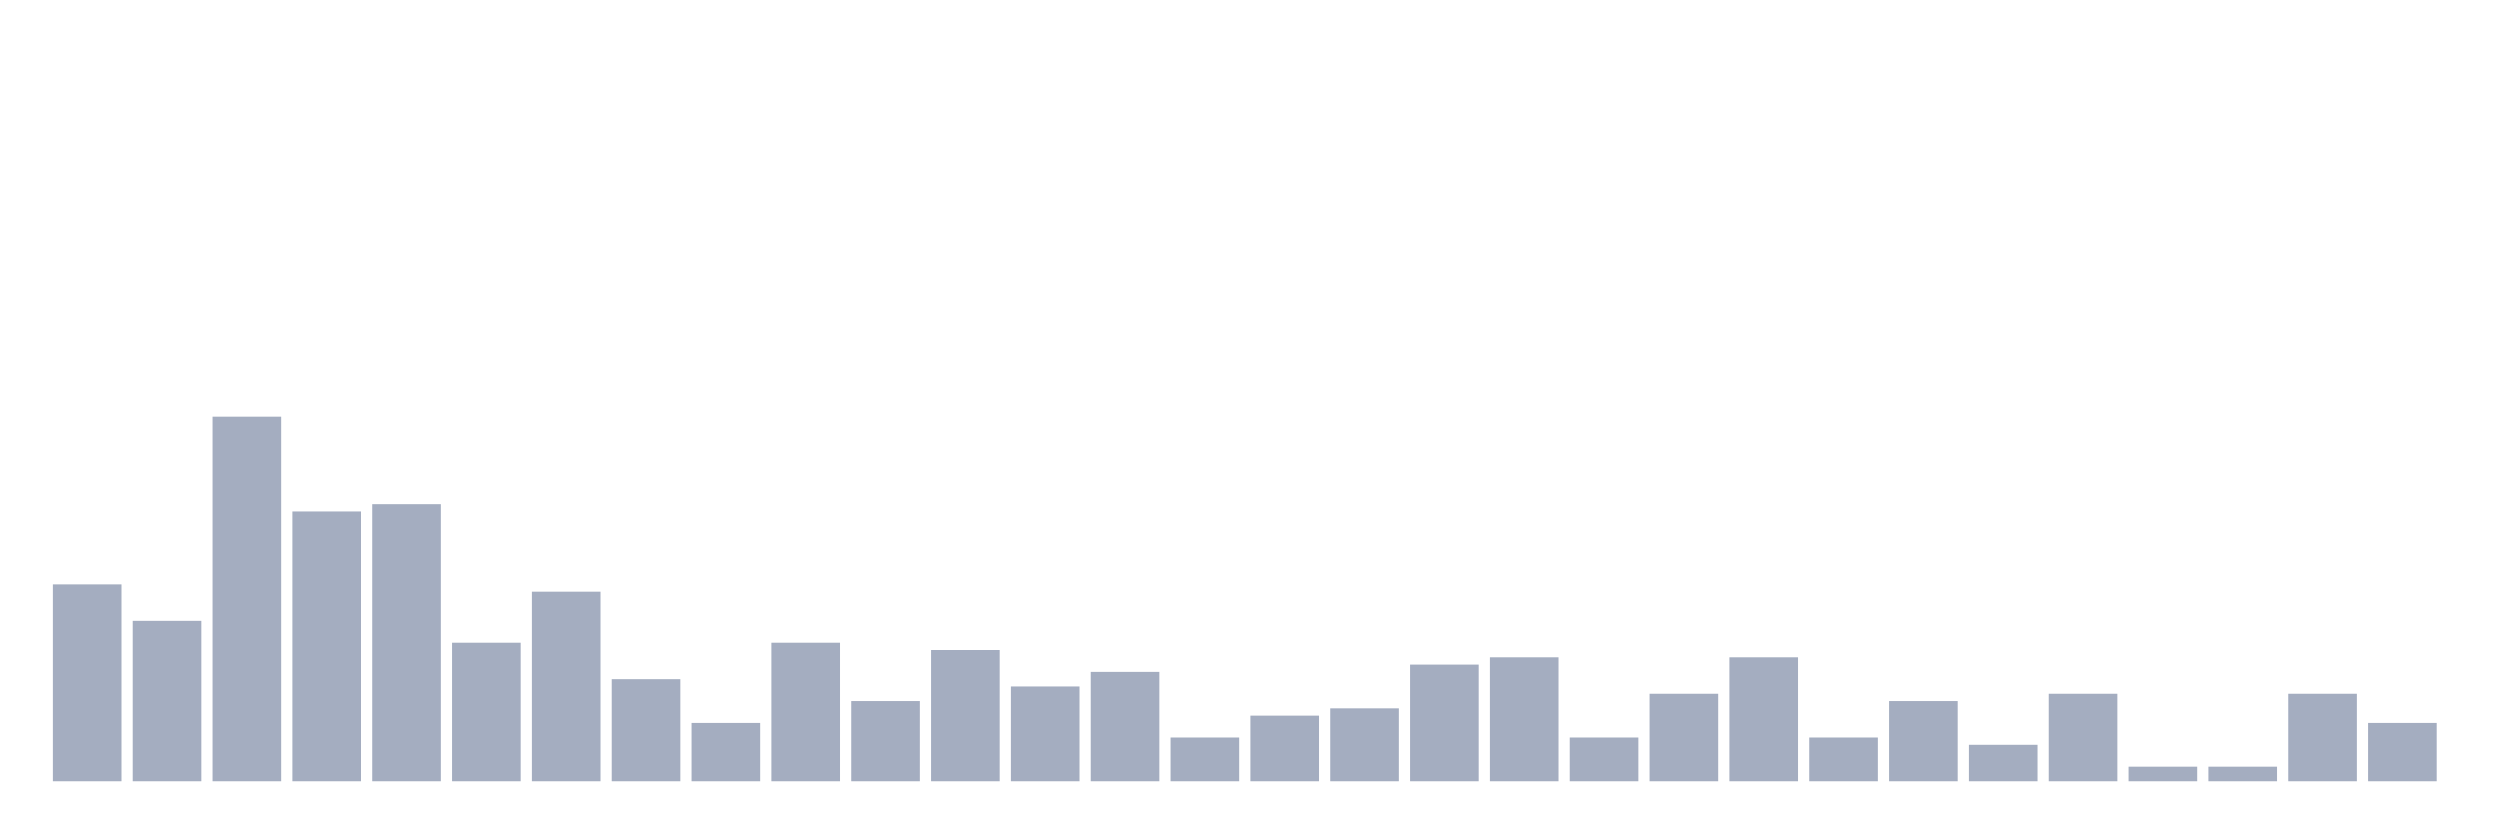
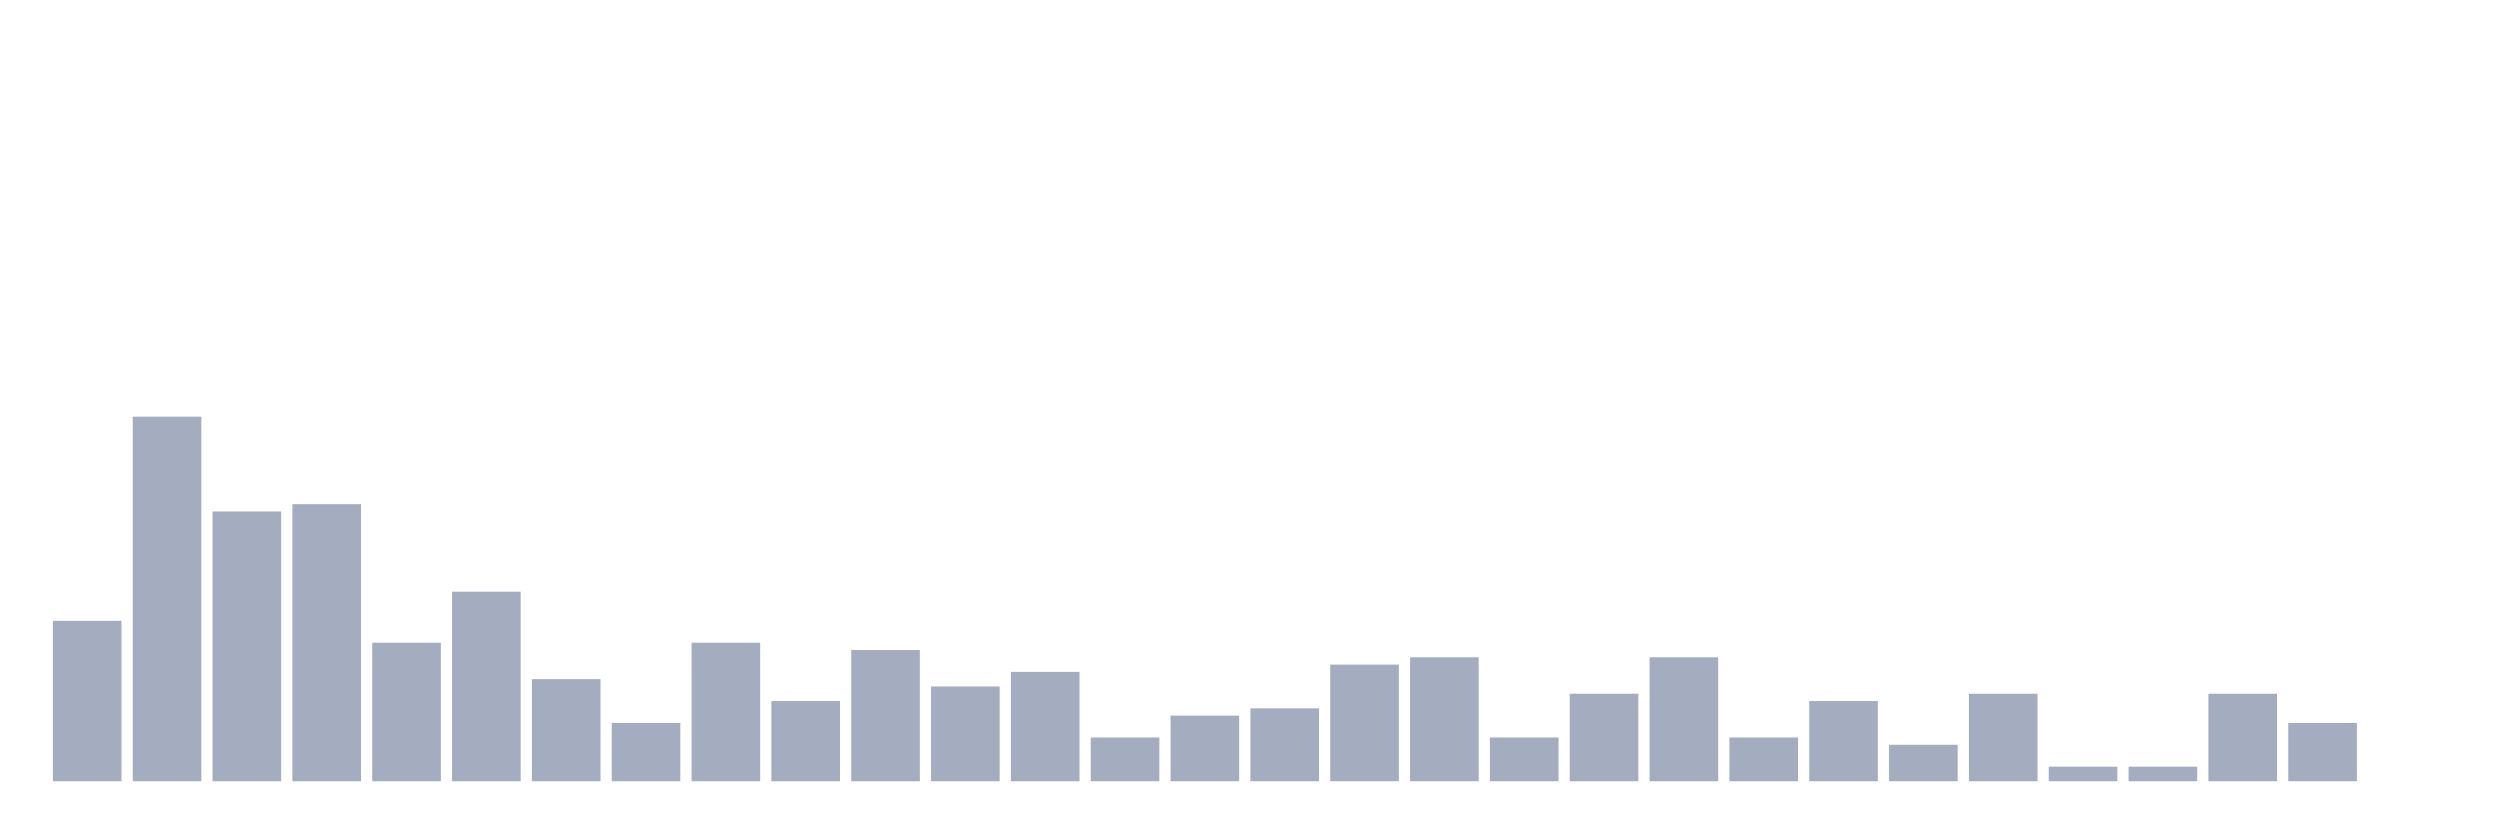
<svg xmlns="http://www.w3.org/2000/svg" viewBox="0 0 480 160">
  <g transform="translate(10,10)">
-     <rect class="bar" x="0.153" width="13.175" y="102.2" height="37.8" fill="rgb(164,173,192)" />
-     <rect class="bar" x="15.482" width="13.175" y="109.2" height="30.8" fill="rgb(164,173,192)" />
-     <rect class="bar" x="30.81" width="13.175" y="70" height="70" fill="rgb(164,173,192)" />
-     <rect class="bar" x="46.138" width="13.175" y="88.2" height="51.8" fill="rgb(164,173,192)" />
-     <rect class="bar" x="61.466" width="13.175" y="86.8" height="53.2" fill="rgb(164,173,192)" />
-     <rect class="bar" x="76.794" width="13.175" y="113.4" height="26.6" fill="rgb(164,173,192)" />
-     <rect class="bar" x="92.123" width="13.175" y="103.6" height="36.4" fill="rgb(164,173,192)" />
-     <rect class="bar" x="107.451" width="13.175" y="120.4" height="19.6" fill="rgb(164,173,192)" />
-     <rect class="bar" x="122.779" width="13.175" y="128.8" height="11.2" fill="rgb(164,173,192)" />
-     <rect class="bar" x="138.107" width="13.175" y="113.4" height="26.6" fill="rgb(164,173,192)" />
-     <rect class="bar" x="153.436" width="13.175" y="124.6" height="15.4" fill="rgb(164,173,192)" />
-     <rect class="bar" x="168.764" width="13.175" y="114.8" height="25.2" fill="rgb(164,173,192)" />
-     <rect class="bar" x="184.092" width="13.175" y="121.8" height="18.2" fill="rgb(164,173,192)" />
-     <rect class="bar" x="199.42" width="13.175" y="119" height="21" fill="rgb(164,173,192)" />
-     <rect class="bar" x="214.748" width="13.175" y="131.6" height="8.4" fill="rgb(164,173,192)" />
-     <rect class="bar" x="230.077" width="13.175" y="127.4" height="12.6" fill="rgb(164,173,192)" />
-     <rect class="bar" x="245.405" width="13.175" y="126" height="14" fill="rgb(164,173,192)" />
-     <rect class="bar" x="260.733" width="13.175" y="117.6" height="22.4" fill="rgb(164,173,192)" />
-     <rect class="bar" x="276.061" width="13.175" y="116.2" height="23.8" fill="rgb(164,173,192)" />
-     <rect class="bar" x="291.39" width="13.175" y="131.6" height="8.4" fill="rgb(164,173,192)" />
-     <rect class="bar" x="306.718" width="13.175" y="123.2" height="16.8" fill="rgb(164,173,192)" />
-     <rect class="bar" x="322.046" width="13.175" y="116.2" height="23.8" fill="rgb(164,173,192)" />
-     <rect class="bar" x="337.374" width="13.175" y="131.6" height="8.4" fill="rgb(164,173,192)" />
-     <rect class="bar" x="352.702" width="13.175" y="124.6" height="15.4" fill="rgb(164,173,192)" />
-     <rect class="bar" x="368.031" width="13.175" y="133" height="7" fill="rgb(164,173,192)" />
-     <rect class="bar" x="383.359" width="13.175" y="123.2" height="16.8" fill="rgb(164,173,192)" />
+     <rect class="bar" x="0.153" width="13.175" y="109.2" height="30.8" fill="rgb(164,173,192)" />
+     <rect class="bar" x="15.482" width="13.175" y="70" height="70" fill="rgb(164,173,192)" />
+     <rect class="bar" x="30.81" width="13.175" y="88.2" height="51.8" fill="rgb(164,173,192)" />
+     <rect class="bar" x="46.138" width="13.175" y="86.8" height="53.2" fill="rgb(164,173,192)" />
+     <rect class="bar" x="61.466" width="13.175" y="113.4" height="26.6" fill="rgb(164,173,192)" />
+     <rect class="bar" x="76.794" width="13.175" y="103.6" height="36.4" fill="rgb(164,173,192)" />
+     <rect class="bar" x="92.123" width="13.175" y="120.4" height="19.6" fill="rgb(164,173,192)" />
+     <rect class="bar" x="107.451" width="13.175" y="128.8" height="11.2" fill="rgb(164,173,192)" />
+     <rect class="bar" x="122.779" width="13.175" y="113.4" height="26.6" fill="rgb(164,173,192)" />
+     <rect class="bar" x="138.107" width="13.175" y="124.6" height="15.4" fill="rgb(164,173,192)" />
+     <rect class="bar" x="153.436" width="13.175" y="114.8" height="25.2" fill="rgb(164,173,192)" />
+     <rect class="bar" x="168.764" width="13.175" y="121.8" height="18.2" fill="rgb(164,173,192)" />
+     <rect class="bar" x="184.092" width="13.175" y="119" height="21" fill="rgb(164,173,192)" />
+     <rect class="bar" x="199.42" width="13.175" y="131.6" height="8.4" fill="rgb(164,173,192)" />
+     <rect class="bar" x="214.748" width="13.175" y="127.4" height="12.6" fill="rgb(164,173,192)" />
+     <rect class="bar" x="230.077" width="13.175" y="126" height="14" fill="rgb(164,173,192)" />
+     <rect class="bar" x="245.405" width="13.175" y="117.6" height="22.4" fill="rgb(164,173,192)" />
+     <rect class="bar" x="260.733" width="13.175" y="116.2" height="23.8" fill="rgb(164,173,192)" />
+     <rect class="bar" x="276.061" width="13.175" y="131.6" height="8.4" fill="rgb(164,173,192)" />
+     <rect class="bar" x="291.39" width="13.175" y="123.2" height="16.8" fill="rgb(164,173,192)" />
+     <rect class="bar" x="306.718" width="13.175" y="116.2" height="23.8" fill="rgb(164,173,192)" />
+     <rect class="bar" x="322.046" width="13.175" y="131.6" height="8.4" fill="rgb(164,173,192)" />
+     <rect class="bar" x="337.374" width="13.175" y="124.6" height="15.4" fill="rgb(164,173,192)" />
+     <rect class="bar" x="352.702" width="13.175" y="133" height="7" fill="rgb(164,173,192)" />
+     <rect class="bar" x="368.031" width="13.175" y="123.2" height="16.8" fill="rgb(164,173,192)" />
+     <rect class="bar" x="383.359" width="13.175" y="137.2" height="2.8" fill="rgb(164,173,192)" />
    <rect class="bar" x="398.687" width="13.175" y="137.2" height="2.8" fill="rgb(164,173,192)" />
-     <rect class="bar" x="414.015" width="13.175" y="137.2" height="2.8" fill="rgb(164,173,192)" />
-     <rect class="bar" x="429.344" width="13.175" y="123.2" height="16.8" fill="rgb(164,173,192)" />
-     <rect class="bar" x="444.672" width="13.175" y="128.8" height="11.2" fill="rgb(164,173,192)" />
+     <rect class="bar" x="414.015" width="13.175" y="123.2" height="16.8" fill="rgb(164,173,192)" />
+     <rect class="bar" x="429.344" width="13.175" y="128.8" height="11.2" fill="rgb(164,173,192)" />
+     <rect class="bar" x="444.672" width="13.175" y="140" height="0" fill="rgb(164,173,192)" />
  </g>
</svg>
